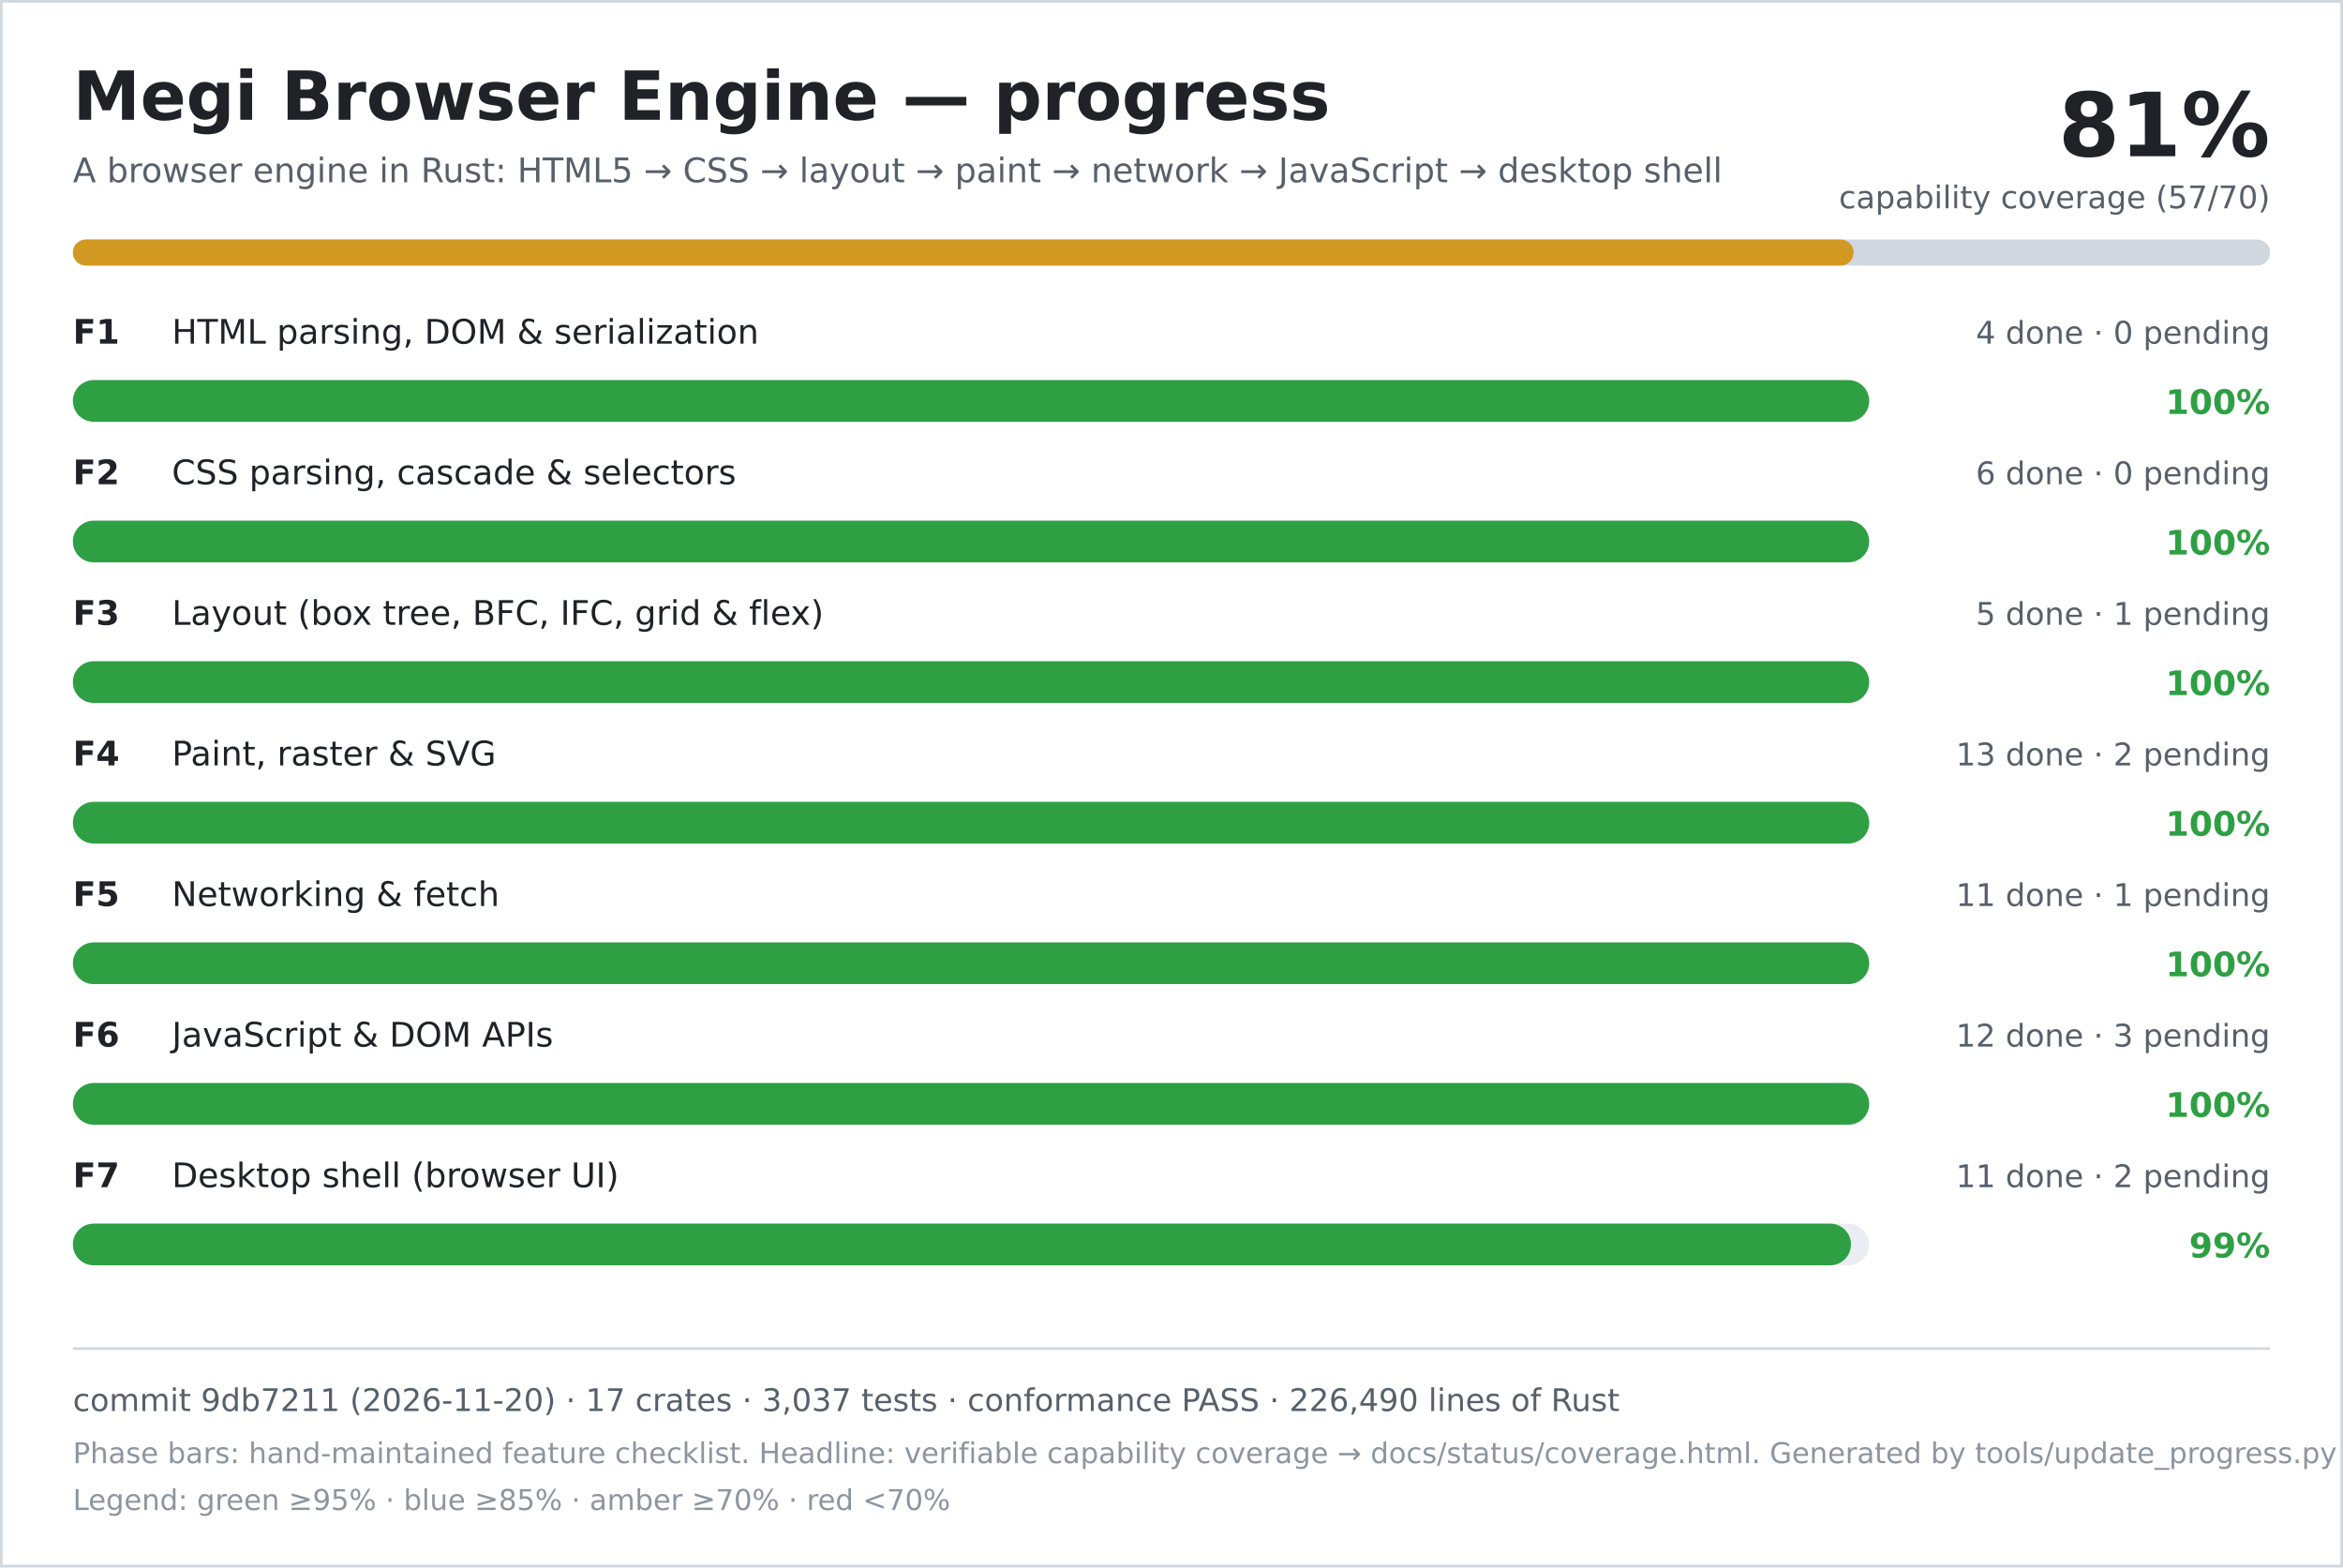
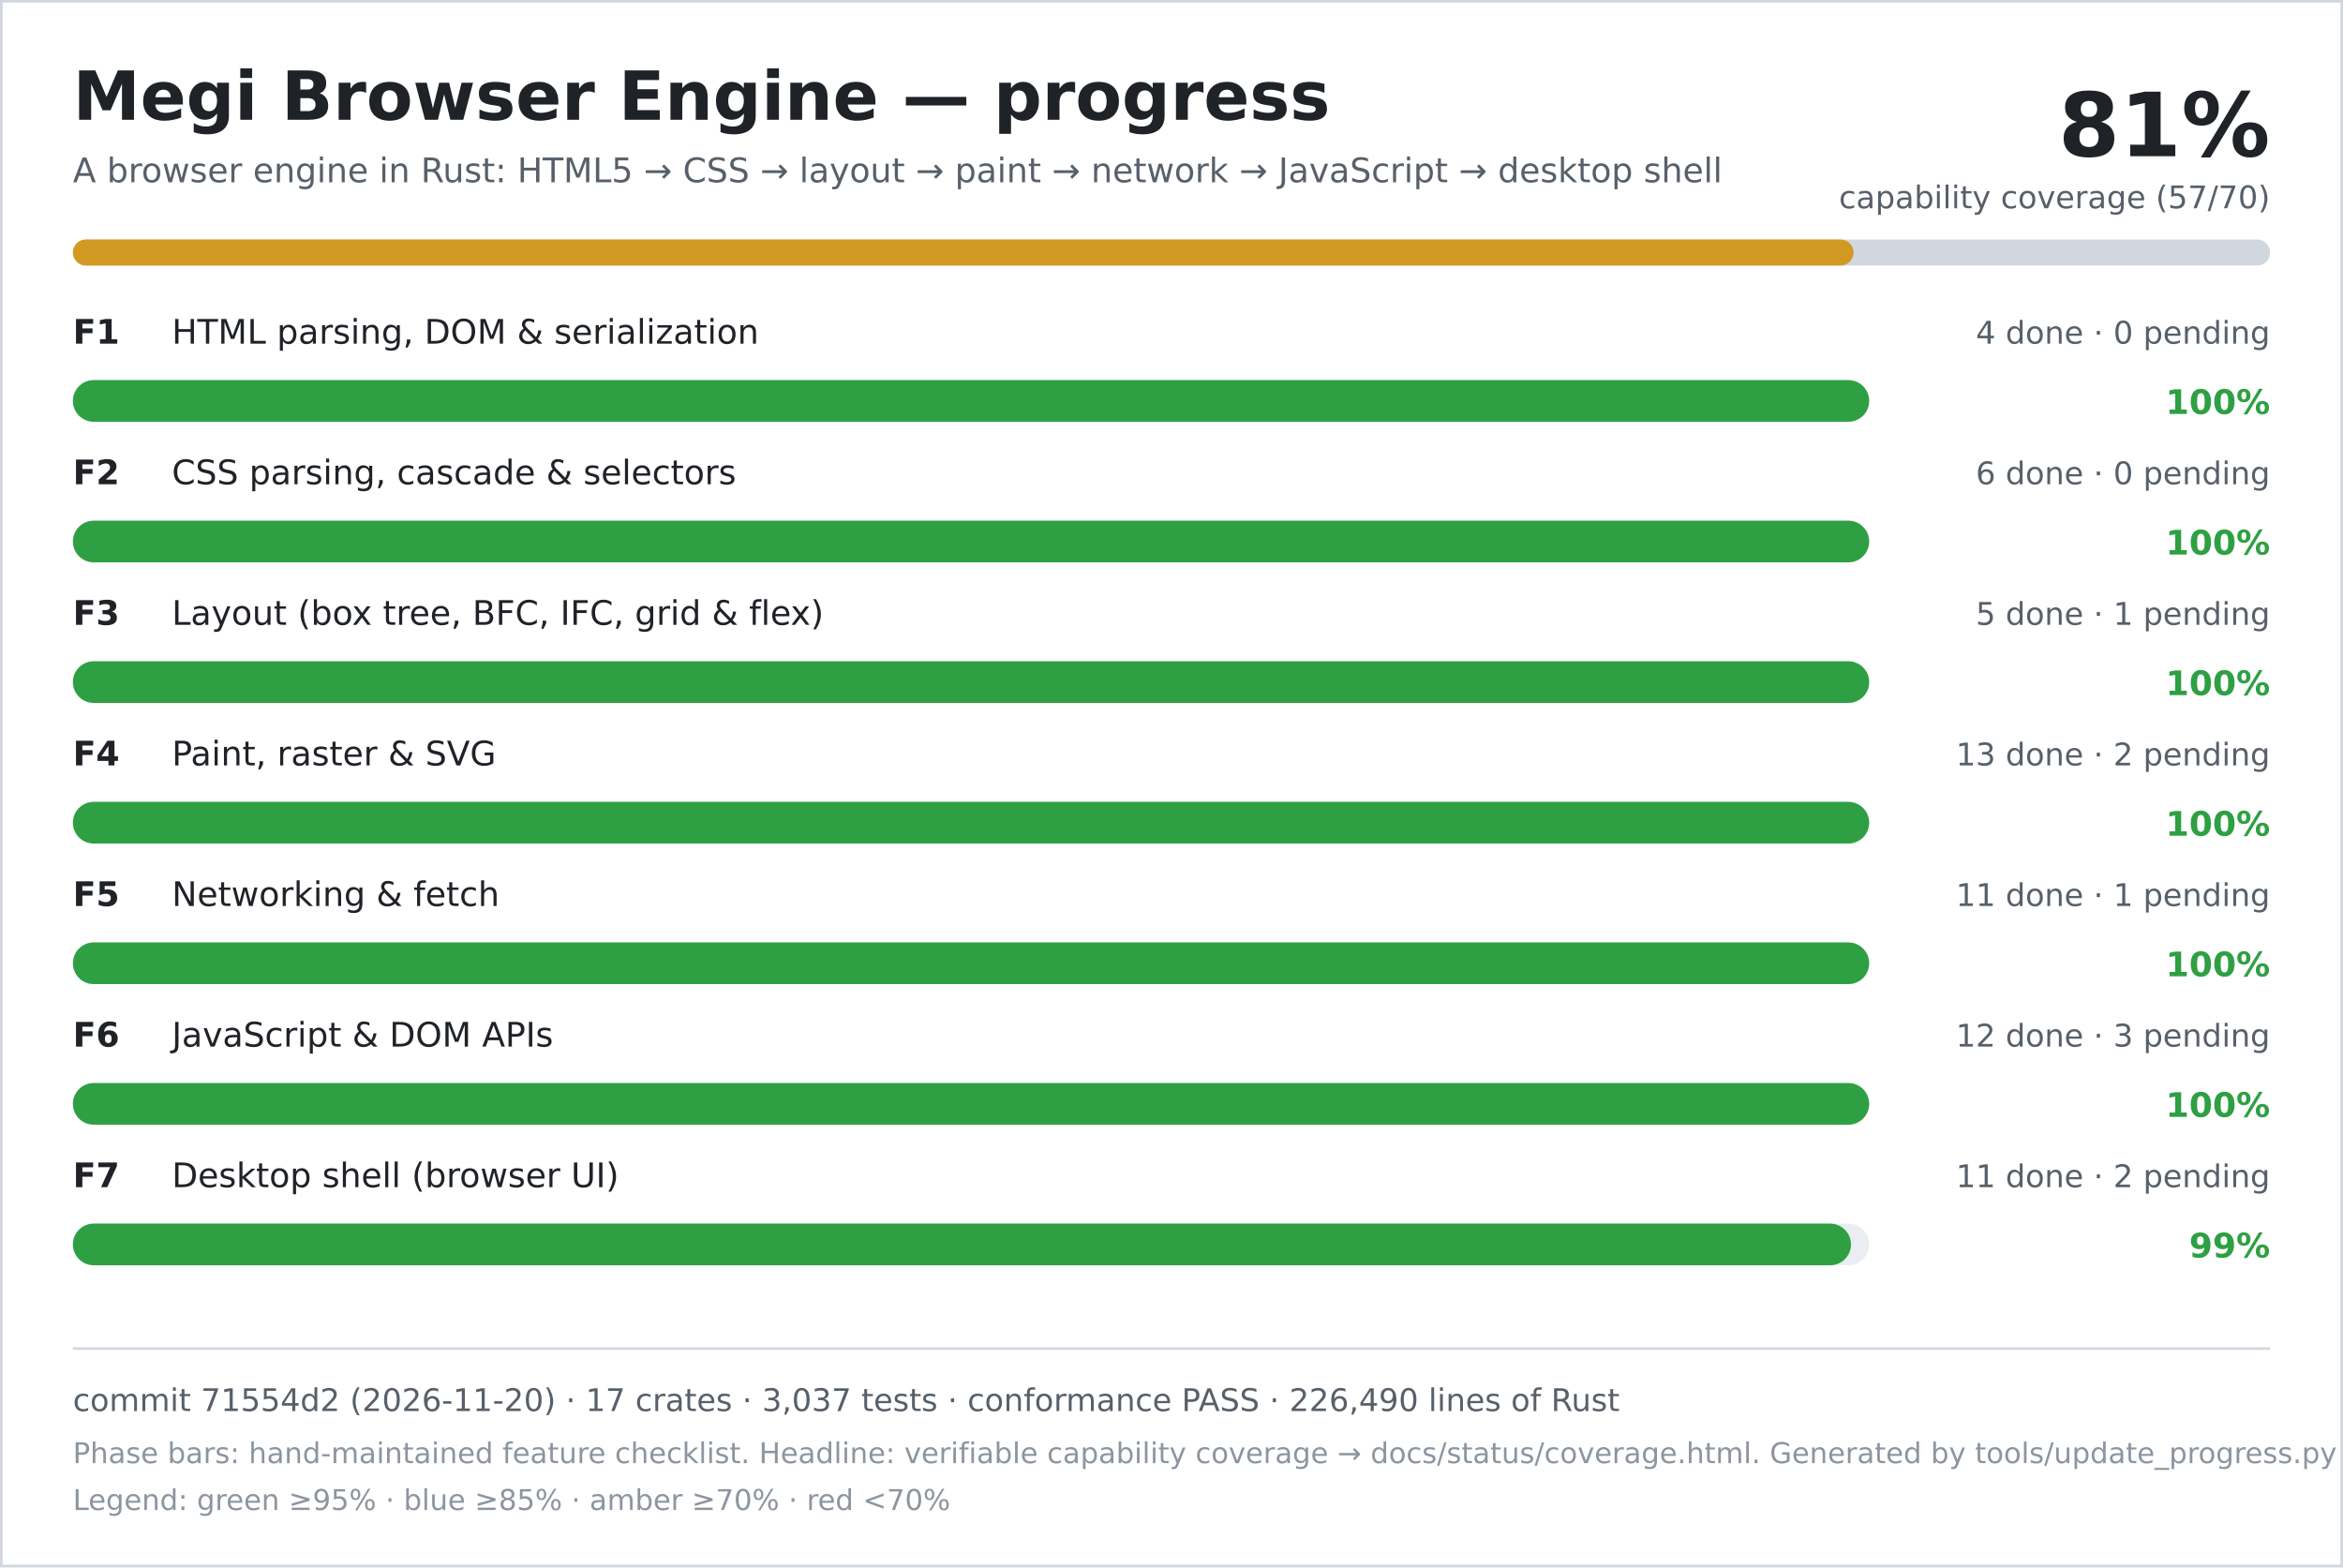
<svg xmlns="http://www.w3.org/2000/svg" width="900" height="602" viewBox="0 0 900 602" role="img" aria-labelledby="title desc">
  <rect width="900" height="602" fill="#ffffff" />
  <rect x="0.5" y="0.5" width="899" height="601" fill="none" stroke="#d0d7de" />
  <text x="28" y="46" font-family="DejaVu Sans, Verdana, sans-serif" font-size="26" font-weight="700" fill="#1f2328">Megi Browser Engine — progress</text>
  <text x="28" y="70" font-family="DejaVu Sans, Verdana, sans-serif" font-size="13" fill="#57606a">A browser engine in Rust: HTML5 → CSS → layout → paint → network → JavaScript → desktop shell</text>
  <text x="872" y="60" text-anchor="end" font-family="DejaVu Sans, Verdana, sans-serif" font-size="34" font-weight="700" fill="#1f2328">81%</text>
  <text x="872" y="80" text-anchor="end" font-family="DejaVu Sans, Verdana, sans-serif" font-size="12" fill="#57606a">capability coverage (57/70)</text>
  <rect x="28" y="92" width="844" height="10" rx="5" fill="#d0d7de" />
  <rect x="28" y="92" width="684" height="10" rx="5" fill="#d29922" />
  <text x="28" y="132" font-family="DejaVu Sans, Verdana, sans-serif" font-size="13" font-weight="700" fill="#1f2328">F1</text>
  <text x="66" y="132" font-family="DejaVu Sans, Verdana, sans-serif" font-size="13" fill="#1f2328">HTML parsing, DOM &amp; serialization</text>
  <text x="872" y="132" text-anchor="end" font-family="DejaVu Sans, Verdana, sans-serif" font-size="12" fill="#57606a">4 done · 0 pending</text>
  <rect x="28" y="146" width="690" height="16" rx="8" fill="#eaeef2" />
  <rect x="28" y="146" width="690" height="16" rx="8" fill="#2ea043" />
  <text x="872" y="159" text-anchor="end" font-family="DejaVu Sans, Verdana, sans-serif" font-size="13" font-weight="700" fill="#2ea043">100%</text>
  <text x="28" y="186" font-family="DejaVu Sans, Verdana, sans-serif" font-size="13" font-weight="700" fill="#1f2328">F2</text>
  <text x="66" y="186" font-family="DejaVu Sans, Verdana, sans-serif" font-size="13" fill="#1f2328">CSS parsing, cascade &amp; selectors</text>
  <text x="872" y="186" text-anchor="end" font-family="DejaVu Sans, Verdana, sans-serif" font-size="12" fill="#57606a">6 done · 0 pending</text>
  <rect x="28" y="200" width="690" height="16" rx="8" fill="#eaeef2" />
  <rect x="28" y="200" width="690" height="16" rx="8" fill="#2ea043" />
  <text x="872" y="213" text-anchor="end" font-family="DejaVu Sans, Verdana, sans-serif" font-size="13" font-weight="700" fill="#2ea043">100%</text>
  <text x="28" y="240" font-family="DejaVu Sans, Verdana, sans-serif" font-size="13" font-weight="700" fill="#1f2328">F3</text>
  <text x="66" y="240" font-family="DejaVu Sans, Verdana, sans-serif" font-size="13" fill="#1f2328">Layout (box tree, BFC, IFC, grid &amp; flex)</text>
  <text x="872" y="240" text-anchor="end" font-family="DejaVu Sans, Verdana, sans-serif" font-size="12" fill="#57606a">5 done · 1 pending</text>
  <rect x="28" y="254" width="690" height="16" rx="8" fill="#eaeef2" />
  <rect x="28" y="254" width="690" height="16" rx="8" fill="#2ea043" />
  <text x="872" y="267" text-anchor="end" font-family="DejaVu Sans, Verdana, sans-serif" font-size="13" font-weight="700" fill="#2ea043">100%</text>
  <text x="28" y="294" font-family="DejaVu Sans, Verdana, sans-serif" font-size="13" font-weight="700" fill="#1f2328">F4</text>
  <text x="66" y="294" font-family="DejaVu Sans, Verdana, sans-serif" font-size="13" fill="#1f2328">Paint, raster &amp; SVG</text>
  <text x="872" y="294" text-anchor="end" font-family="DejaVu Sans, Verdana, sans-serif" font-size="12" fill="#57606a">13 done · 2 pending</text>
  <rect x="28" y="308" width="690" height="16" rx="8" fill="#eaeef2" />
  <rect x="28" y="308" width="690" height="16" rx="8" fill="#2ea043" />
  <text x="872" y="321" text-anchor="end" font-family="DejaVu Sans, Verdana, sans-serif" font-size="13" font-weight="700" fill="#2ea043">100%</text>
  <text x="28" y="348" font-family="DejaVu Sans, Verdana, sans-serif" font-size="13" font-weight="700" fill="#1f2328">F5</text>
  <text x="66" y="348" font-family="DejaVu Sans, Verdana, sans-serif" font-size="13" fill="#1f2328">Networking &amp; fetch</text>
  <text x="872" y="348" text-anchor="end" font-family="DejaVu Sans, Verdana, sans-serif" font-size="12" fill="#57606a">11 done · 1 pending</text>
  <rect x="28" y="362" width="690" height="16" rx="8" fill="#eaeef2" />
  <rect x="28" y="362" width="690" height="16" rx="8" fill="#2ea043" />
  <text x="872" y="375" text-anchor="end" font-family="DejaVu Sans, Verdana, sans-serif" font-size="13" font-weight="700" fill="#2ea043">100%</text>
  <text x="28" y="402" font-family="DejaVu Sans, Verdana, sans-serif" font-size="13" font-weight="700" fill="#1f2328">F6</text>
  <text x="66" y="402" font-family="DejaVu Sans, Verdana, sans-serif" font-size="13" fill="#1f2328">JavaScript &amp; DOM APIs</text>
  <text x="872" y="402" text-anchor="end" font-family="DejaVu Sans, Verdana, sans-serif" font-size="12" fill="#57606a">12 done · 3 pending</text>
  <rect x="28" y="416" width="690" height="16" rx="8" fill="#eaeef2" />
  <rect x="28" y="416" width="690" height="16" rx="8" fill="#2ea043" />
  <text x="872" y="429" text-anchor="end" font-family="DejaVu Sans, Verdana, sans-serif" font-size="13" font-weight="700" fill="#2ea043">100%</text>
  <text x="28" y="456" font-family="DejaVu Sans, Verdana, sans-serif" font-size="13" font-weight="700" fill="#1f2328">F7</text>
  <text x="66" y="456" font-family="DejaVu Sans, Verdana, sans-serif" font-size="13" fill="#1f2328">Desktop shell (browser UI)</text>
  <text x="872" y="456" text-anchor="end" font-family="DejaVu Sans, Verdana, sans-serif" font-size="12" fill="#57606a">11 done · 2 pending</text>
  <rect x="28" y="470" width="690" height="16" rx="8" fill="#eaeef2" />
  <rect x="28" y="470" width="683" height="16" rx="8" fill="#2ea043" />
  <text x="872" y="483" text-anchor="end" font-family="DejaVu Sans, Verdana, sans-serif" font-size="13" font-weight="700" fill="#2ea043">99%</text>
  <line x1="28" y1="518" x2="872" y2="518" stroke="#d0d7de" />
-   <text x="28" y="542" font-family="DejaVu Sans, Verdana, sans-serif" font-size="12" fill="#57606a">commit 9db7211 (2026-11-20) · 17 crates · 3,037 tests · conformance PASS · 226,490 lines of Rust</text>
+   <text x="28" y="542" font-family="DejaVu Sans, Verdana, sans-serif" font-size="12" fill="#57606a">commit 71554d2 (2026-11-20) · 17 crates · 3,037 tests · conformance PASS · 226,490 lines of Rust</text>
  <text x="28" y="562" font-family="DejaVu Sans, Verdana, sans-serif" font-size="11" fill="#8c959f">Phase bars: hand-maintained feature checklist. Headline: verifiable capability coverage → docs/status/coverage.html. Generated by tools/update_progress.py — do not edit.</text>
  <text x="28" y="580" font-family="DejaVu Sans, Verdana, sans-serif" font-size="11" fill="#8c959f">Legend: green ≥95% · blue ≥85% · amber ≥70% · red &lt;70%</text>
</svg>
